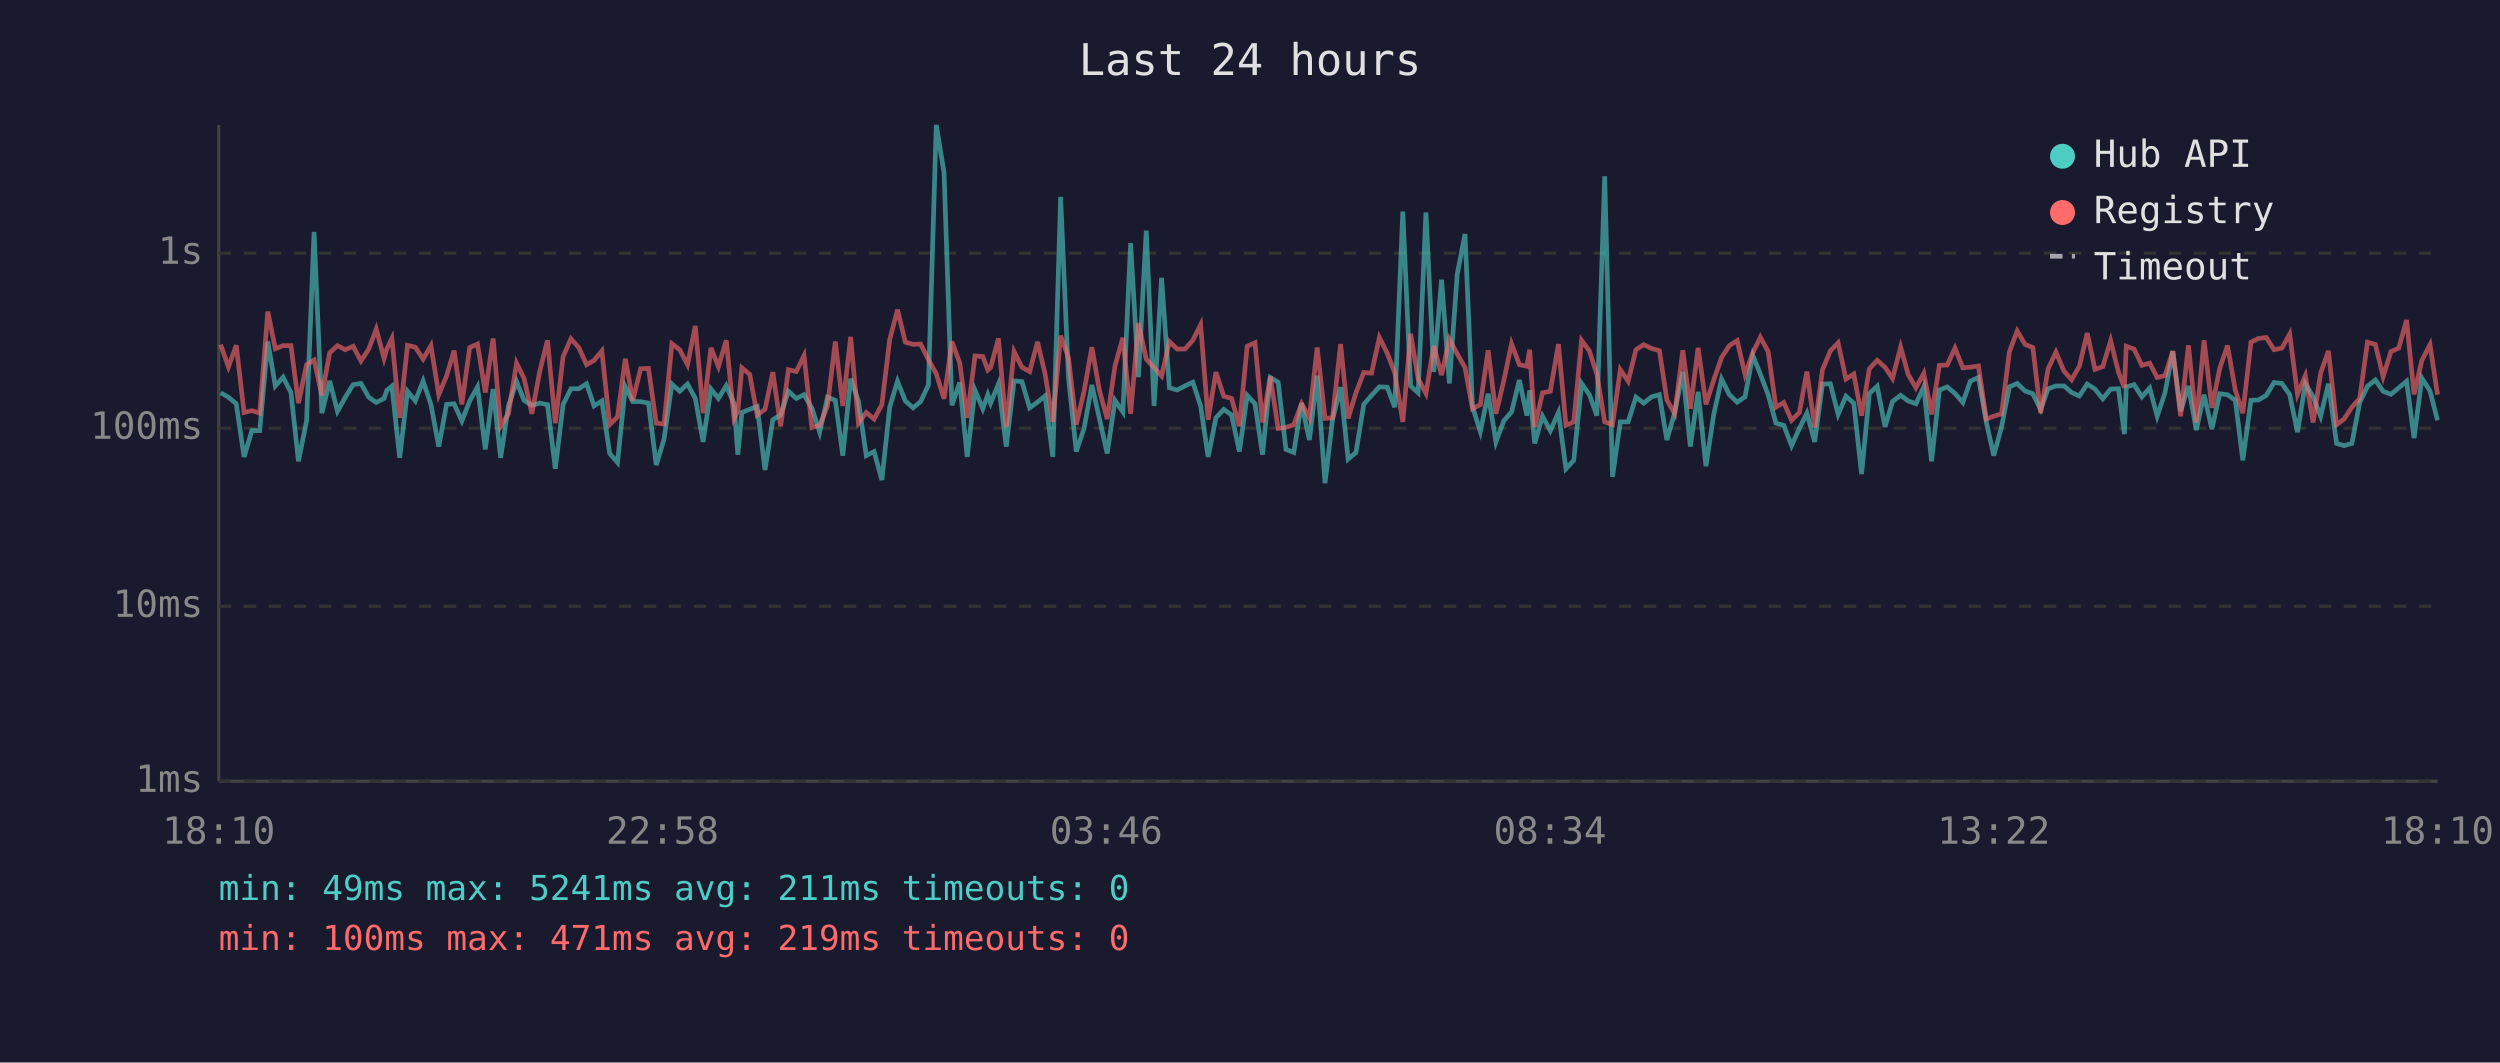
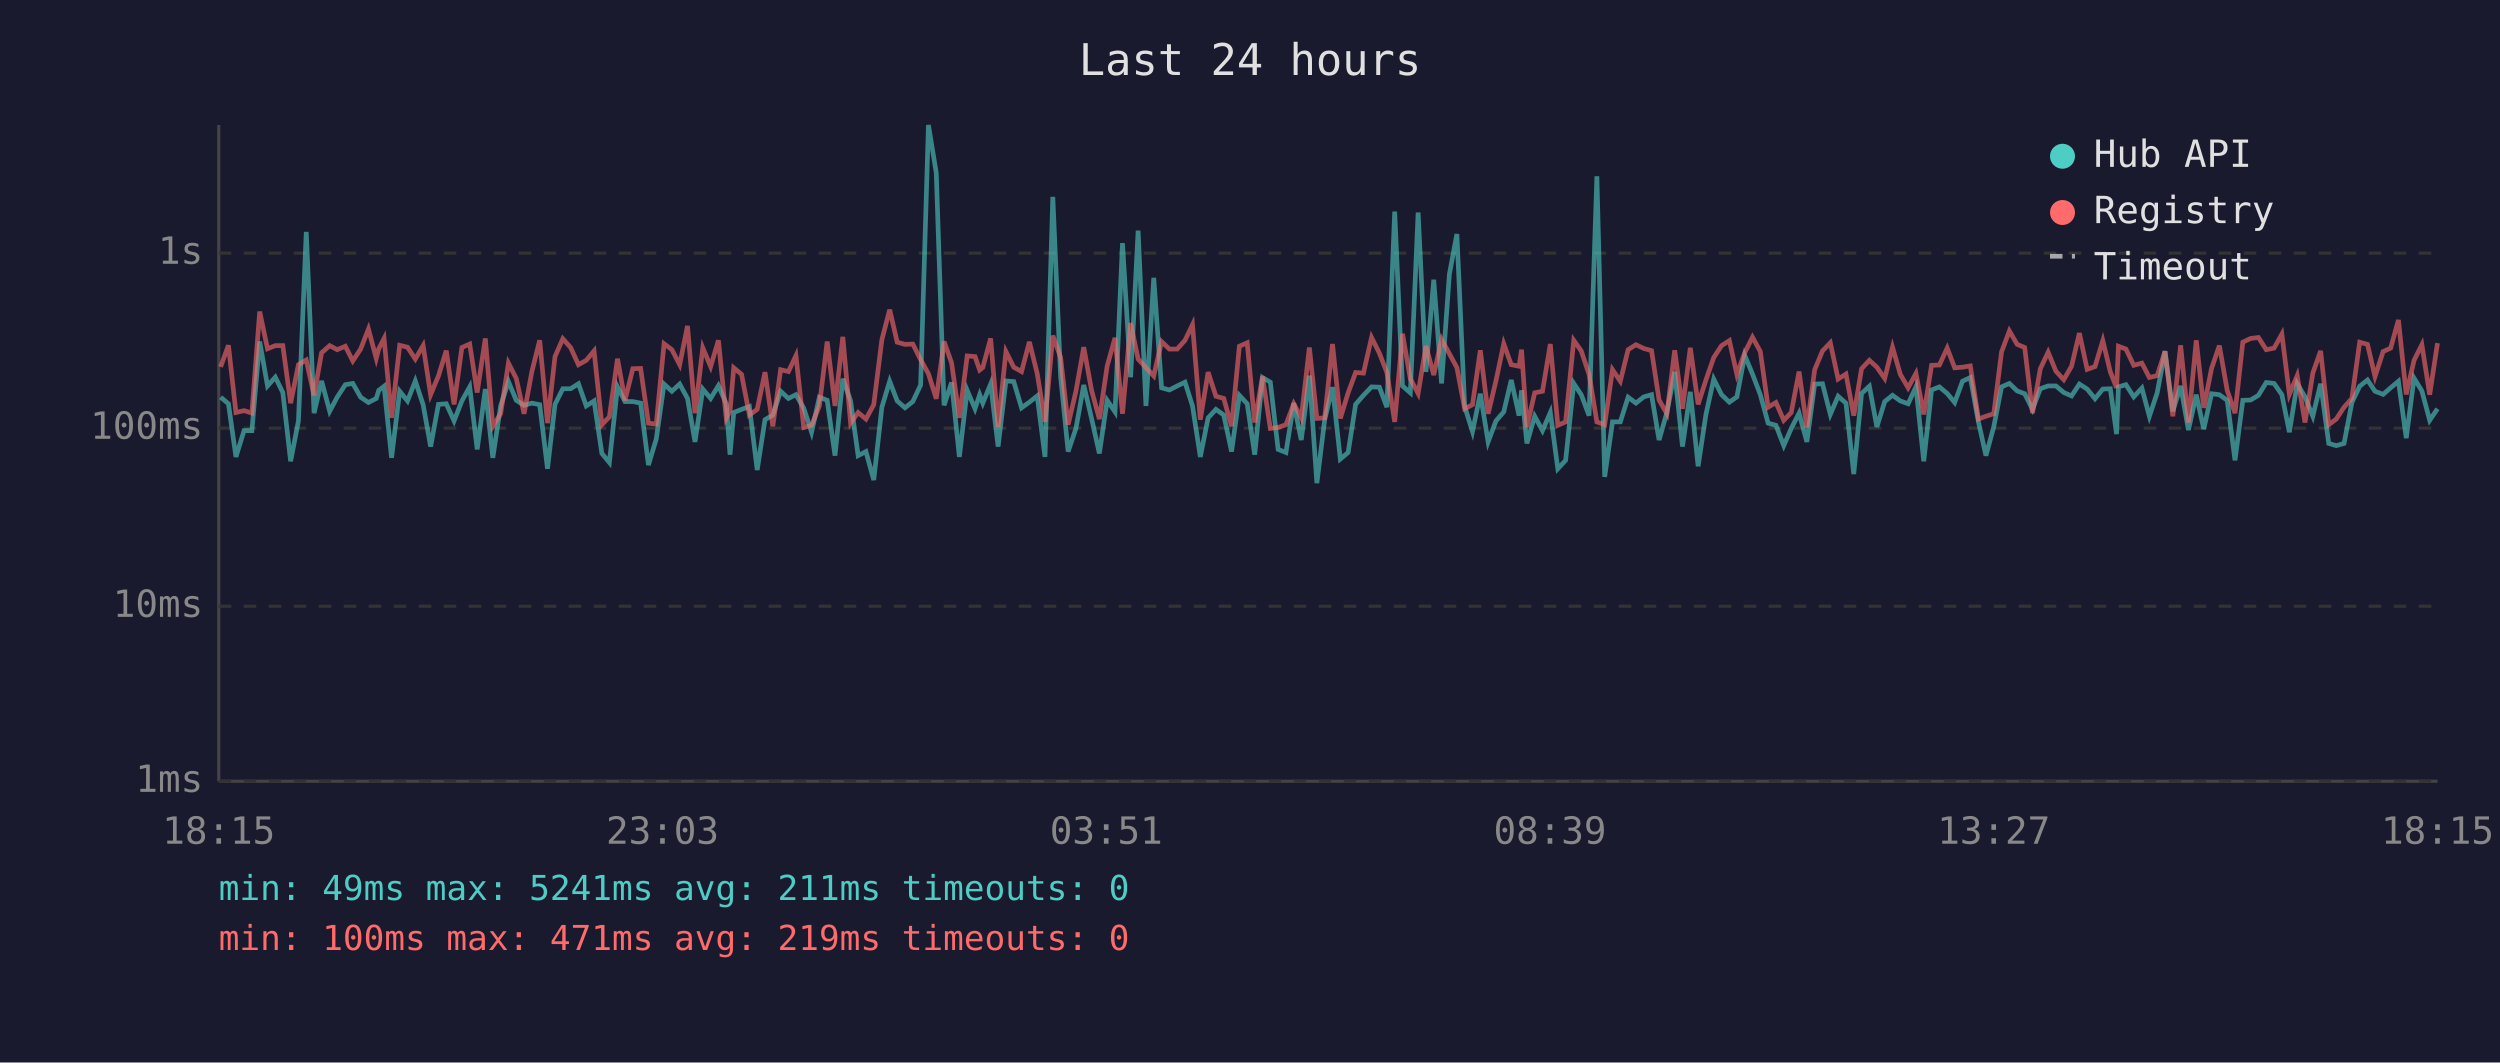
<svg xmlns="http://www.w3.org/2000/svg" viewBox="0 0 800 340" font-family="monospace" font-size="12">
  <rect width="800" height="340" fill="#1a1a2e" />
  <text x="400" y="24" fill="#e0e0e0" font-size="14" text-anchor="middle">Last 24 hours</text>
  <line x1="70" y1="40" x2="70" y2="250" stroke="#444" stroke-width="1" />
  <line x1="70" y1="250" x2="780" y2="250" stroke="#444" stroke-width="1" />
  <line x1="70" y1="250" x2="780" y2="250" stroke="#333" stroke-width="1" stroke-dasharray="4" />
  <text x="65" y="250" fill="#888" text-anchor="end" dominant-baseline="middle">1ms</text>
  <line x1="70" y1="194" x2="780" y2="194" stroke="#333" stroke-width="1" stroke-dasharray="4" />
  <text x="65" y="194" fill="#888" text-anchor="end" dominant-baseline="middle">10ms</text>
  <line x1="70" y1="137" x2="780" y2="137" stroke="#333" stroke-width="1" stroke-dasharray="4" />
  <text x="65" y="137" fill="#888" text-anchor="end" dominant-baseline="middle">100ms</text>
  <line x1="70" y1="81" x2="780" y2="81" stroke="#333" stroke-width="1" stroke-dasharray="4" />
  <text x="65" y="81" fill="#888" text-anchor="end" dominant-baseline="middle">1s</text>
-   <text x="70" y="270" fill="#888" text-anchor="middle">18:10</text>
-   <text x="212" y="270" fill="#888" text-anchor="middle">22:58</text>
-   <text x="354" y="270" fill="#888" text-anchor="middle">03:46</text>
-   <text x="496" y="270" fill="#888" text-anchor="middle">08:34</text>
-   <text x="638" y="270" fill="#888" text-anchor="middle">13:22</text>
-   <text x="780" y="270" fill="#888" text-anchor="middle">18:10</text>
-   <polyline points="70.6,125.7 73.1,127.1 75.6,129.2 78.1,146.2 80.6,137.8 83.1,137.8 85.7,109.3 88.1,123.5 90.6,120.7 93.1,125.6 95.5,147.6 98.1,134.7 100.5,74.2 103.0,132.2 105.5,121.9 108.0,131.6 110.5,127.1 113.0,123.1 115.5,122.7 118.0,127.1 120.4,128.8 122.9,127.5 123.8,124.9 125.4,123.6 127.9,146.5 130.4,125.2 132.9,128.3 135.4,121.9 137.9,129.5 140.4,142.9 142.9,129.4 145.3,129.2 147.8,134.7 150.3,128.3 152.8,123.8 155.3,143.8 157.8,124.5 160.2,146.5 162.7,129.9 165.3,122.1 167.7,128.1 170.2,129.7 172.7,129.0 175.2,129.5 177.7,150.0 180.2,129.4 182.7,124.4 185.2,124.4 187.7,122.8 190.1,129.9 192.6,128.3 195.1,145.1 197.6,148.0 200.1,123.8 202.5,128.5 205.0,128.5 207.5,129.0 210.0,148.8 212.5,140.5 215.0,122.9 217.5,125.2 220.0,122.9 222.5,127.5 225.0,141.4 227.5,124.5 229.9,127.5 232.4,123.4 234.9,129.2 236.1,145.5 237.4,132.0 239.9,131.0 242.3,130.1 244.8,150.4 247.3,134.3 249.8,132.8 252.3,125.2 254.8,127.5 257.3,126.3 259.8,130.6 262.3,138.3 264.8,127.1 267.3,128.1 269.7,145.8 272.2,121.2 274.7,128.3 277.2,145.8 279.7,144.5 282.2,153.6 284.7,130.3 287.2,122.0 289.7,128.3 292.2,130.5 294.6,128.5 297.1,123.2 299.6,40.0 302.1,55.3 304.6,129.7 307.1,122.4 309.5,146.2 312.0,124.9 314.5,130.8 316.1,126.3 317.0,129.0 319.5,122.9 322.0,142.9 324.5,121.9 327.0,122.1 329.5,130.5 332.0,128.7 334.4,126.7 336.9,146.2 339.4,63.0 341.9,120.6 344.4,144.5 346.9,137.1 349.4,123.2 351.8,133.9 354.3,145.1 356.8,128.1 359.3,131.8 361.8,77.8 364.3,120.7 366.8,73.8 369.3,129.9 371.7,88.9 374.2,124.1 376.7,124.8 379.2,123.5 381.7,122.3 384.2,129.9 386.6,146.2 389.1,133.7 391.6,131.0 394.1,132.8 396.6,144.5 399.1,126.5 401.6,129.2 404.0,145.5 406.5,120.8 409.0,122.3 411.5,143.8 414.0,144.8 416.5,129.0 419.0,140.8 421.5,120.2 424.0,154.6 426.4,134.3 429.0,123.9 431.4,146.9 433.9,144.8 436.4,129.4 438.9,126.5 441.4,123.8 443.9,123.9 446.3,130.3 448.9,67.7 451.4,123.5 453.8,125.7 456.3,68.0 458.8,119.0 461.3,89.5 463.8,122.7 466.3,87.8 468.8,74.9 471.2,130.1 473.7,138.1 476.2,126.0 478.7,141.4 481.2,134.7 483.7,131.8 486.2,121.6 488.6,133.0 489.5,124.9 491.1,141.9 493.6,133.2 496.1,137.8 498.7,132.0 501.1,150.0 503.6,147.3 506.1,122.7 508.6,126.3 511.0,133.0 513.5,56.4 516.0,152.6 518.5,135.0 521.0,135.0 523.5,127.1 526.0,129.0 528.5,127.0 531.0,126.3 533.4,140.8 535.9,132.0 538.5,119.0 540.9,142.9 543.4,125.4 545.9,149.2 548.4,132.6 550.9,121.3 553.4,126.3 555.9,128.7 558.4,127.0 560.9,113.7 563.3,119.7 565.8,126.3 568.3,135.4 570.8,136.1 573.3,142.6 575.8,137.1 578.2,132.2 580.7,141.4 583.2,122.9 585.7,122.8 588.2,132.6 590.7,126.8 593.2,129.0 595.7,151.7 598.2,125.9 600.7,123.6 603.2,136.6 605.6,128.5 608.2,126.5 610.6,128.3 613.1,129.2 615.6,123.8 618.1,147.6 620.6,124.8 623.1,123.8 625.6,125.9 628.1,128.8 630.5,122.0 633.1,120.8 635.6,135.0 638.0,145.8 640.5,136.6 643.0,123.8 645.5,122.7 648.0,125.1 650.5,126.0 653.0,131.0 655.4,124.4 657.9,123.5 660.5,123.5 662.9,125.6 665.4,126.7 667.9,122.9 670.4,124.5 672.9,127.6 675.4,124.5 677.9,124.4 679.8,138.9 680.4,123.8 682.9,123.1 685.4,127.0 687.9,124.2 690.3,133.2 692.8,125.7 695.3,112.4 697.8,131.6 700.3,123.5 702.8,137.6 705.3,126.3 707.8,137.3 710.3,126.0 712.8,126.3 715.3,128.1 717.7,147.3 720.3,128.1 722.7,128.0 725.2,126.5 727.7,122.4 730.2,122.7 732.7,126.3 735.2,138.3 737.7,122.8 740.2,127.0 742.6,133.2 745.1,122.8 747.7,141.9 750.1,142.6 752.6,141.9 755.1,128.8 757.6,123.6 760.1,121.6 762.6,125.2 765.1,126.2 767.6,124.1 770.1,122.0 772.5,140.2 775.0,121.0 777.6,125.1 780.0,134.5" fill="none" stroke="#4ecdc4" stroke-width="1.5" opacity="0.6" />
-   <polyline points="70.6,110.3 73.1,117.4 75.6,110.5 78.1,132.0 80.6,131.4 83.1,132.2 85.7,99.7 88.1,111.6 90.6,110.6 93.1,110.6 95.5,129.0 98.1,116.7 100.5,115.2 103.0,126.5 105.5,112.9 108.0,110.6 110.5,111.9 113.0,110.8 115.5,115.5 118.0,111.7 120.4,105.3 122.9,114.7 123.8,111.6 125.4,108.3 127.9,133.7 130.4,110.5 132.9,111.1 135.4,114.9 137.9,110.6 140.4,126.3 142.9,120.3 145.3,112.2 147.8,129.4 150.3,111.2 152.8,110.1 155.3,125.6 157.8,108.3 160.2,136.4 162.7,132.4 165.3,116.2 167.7,121.1 170.2,132.4 172.7,118.9 175.2,108.9 177.7,135.4 180.2,114.1 182.7,108.4 185.2,111.2 187.7,116.7 190.1,115.3 192.6,112.3 195.1,135.9 197.6,133.4 200.1,114.8 202.5,128.1 205.0,118.0 207.5,117.9 210.0,135.4 212.5,135.7 215.0,110.0 217.5,111.9 220.0,116.7 222.5,104.3 225.0,132.2 227.5,111.3 229.9,117.3 232.4,108.9 234.9,133.9 236.1,131.6 237.4,117.7 239.9,119.8 242.3,132.8 244.8,131.0 247.3,119.1 249.8,136.4 252.3,118.3 254.8,118.9 257.3,113.8 259.8,136.8 262.3,136.1 264.8,129.9 267.3,109.3 269.7,129.9 272.2,107.8 274.7,135.4 277.2,132.0 279.7,134.1 282.2,129.5 284.7,108.7 287.2,99.1 289.7,109.5 292.2,110.2 294.6,110.1 297.1,115.1 299.6,119.6 302.1,127.6 304.6,109.3 307.1,116.1 309.5,133.7 312.0,113.9 314.5,114.1 316.1,118.4 317.0,117.6 319.5,108.3 322.0,136.6 324.5,112.5 327.0,117.5 329.5,118.9 332.0,109.4 334.4,119.5 336.9,135.0 339.4,107.4 341.9,114.4 344.4,135.9 346.9,125.2 349.4,111.1 351.8,124.9 354.3,134.1 356.8,117.1 359.3,108.1 361.8,132.4 364.3,103.4 366.8,114.9 369.3,117.6 371.7,120.3 374.2,109.3 376.7,111.7 379.2,111.7 381.7,108.9 384.2,103.9 386.6,134.3 389.1,119.1 391.6,126.8 394.1,127.5 396.6,136.4 399.1,110.8 401.6,109.7 404.0,135.2 406.5,120.5 409.0,137.1 411.5,136.8 414.0,135.9 416.5,129.2 419.0,133.7 421.5,111.2 424.0,133.9 426.4,133.7 429.0,110.1 431.4,133.9 433.9,125.7 436.4,119.2 438.9,119.4 441.4,108.0 443.9,113.0 446.3,119.2 448.9,135.0 451.4,106.8 453.8,121.2 456.3,125.9 458.8,110.7 461.3,120.0 463.8,108.6 466.3,113.2 468.8,117.6 471.2,130.8 473.7,129.5 476.2,112.1 478.7,132.4 481.2,121.9 483.7,110.0 486.2,116.7 488.6,117.2 489.5,111.9 491.1,136.6 493.6,125.7 496.1,125.2 498.7,110.1 501.1,136.1 503.6,135.0 506.1,108.9 508.6,112.3 511.0,119.8 513.5,135.0 516.0,135.9 518.5,118.3 521.0,122.0 523.5,111.9 526.0,110.3 528.5,111.5 531.0,112.2 533.4,128.0 535.9,132.4 538.5,112.1 540.9,130.8 543.4,111.3 545.9,129.4 548.4,121.6 550.9,114.4 553.4,110.6 555.9,109.0 558.4,119.8 560.9,112.9 563.3,107.9 565.8,112.5 568.3,130.3 570.8,128.8 573.3,134.5 575.8,132.0 578.2,118.9 580.7,136.8 583.2,118.3 585.7,112.3 588.2,109.7 590.7,121.3 593.2,119.7 595.7,133.0 598.2,118.0 600.7,115.3 603.2,117.5 605.6,121.1 608.2,111.1 610.6,119.8 613.1,124.1 615.6,119.5 618.1,132.6 620.6,116.9 623.1,116.8 625.6,111.4 628.1,117.7 630.5,117.5 633.1,117.1 635.6,134.1 638.0,133.2 640.5,132.4 643.0,112.6 645.5,105.9 648.0,110.2 650.5,111.2 653.0,132.2 655.4,118.0 657.9,112.7 660.5,118.8 662.9,121.5 665.4,117.2 667.9,106.6 670.4,118.2 672.9,117.3 675.4,109.0 677.9,119.0 679.8,124.1 680.4,110.8 682.9,111.7 685.4,116.9 687.9,116.2 690.3,120.8 692.8,120.2 695.3,112.4 697.8,133.2 700.3,110.5 702.8,135.2 705.3,108.9 707.8,130.5 710.3,117.9 712.8,110.6 715.3,124.9 717.7,132.2 720.3,109.5 722.7,108.3 725.2,108.0 727.7,111.9 730.2,111.4 732.7,106.9 735.2,126.2 737.7,120.2 740.2,135.2 742.6,119.4 745.1,112.3 747.7,135.9 750.1,134.1 752.6,130.3 755.1,127.5 757.6,109.5 760.1,110.2 762.6,120.5 765.1,112.5 767.6,111.4 770.1,102.4 772.5,126.2 775.0,115.3 777.6,110.3 780.0,126.3" fill="none" stroke="#ff6b6b" stroke-width="1.5" opacity="0.6" />
+   <text x="70" y="270" fill="#888" text-anchor="middle">18:15</text>
+   <text x="212" y="270" fill="#888" text-anchor="middle">23:03</text>
+   <text x="354" y="270" fill="#888" text-anchor="middle">03:51</text>
+   <text x="496" y="270" fill="#888" text-anchor="middle">08:39</text>
+   <text x="638" y="270" fill="#888" text-anchor="middle">13:27</text>
+   <text x="780" y="270" fill="#888" text-anchor="middle">18:15</text>
+   <polyline points="70.6,127.1 73.1,129.2 75.5,146.2 78.1,137.8 80.6,137.8 83.1,109.3 85.6,123.5 88.1,120.7 90.5,125.6 93.0,147.6 95.5,134.7 98.0,74.2 100.5,132.2 102.9,121.9 105.5,131.6 107.9,127.1 110.5,123.1 112.9,122.7 115.4,127.1 117.9,128.8 120.4,127.5 121.2,124.9 122.9,123.6 125.3,146.5 127.9,125.2 130.4,128.3 132.9,121.9 135.4,129.5 137.8,142.9 140.3,129.4 142.8,129.2 145.3,134.7 147.8,128.3 150.3,123.8 152.7,143.8 155.3,124.5 157.7,146.5 160.2,129.9 162.7,122.1 165.2,128.1 167.7,129.7 170.2,129.0 172.7,129.5 175.2,150.0 177.6,129.4 180.1,124.4 182.6,124.4 185.1,122.8 187.6,129.9 190.1,128.3 192.6,145.1 195.0,148.0 197.6,123.8 200.0,128.5 202.5,128.5 205.0,129.0 207.5,148.8 210.0,140.5 212.5,122.9 215.0,125.2 217.5,122.9 220.0,127.5 222.4,141.4 224.9,124.5 227.4,127.5 229.9,123.4 232.4,129.2 233.6,145.5 234.8,132.0 237.3,131.0 239.8,130.1 242.3,150.4 244.8,134.3 247.3,132.8 249.8,125.2 252.3,127.5 254.7,126.3 257.2,130.6 259.7,138.3 262.2,127.1 264.7,128.1 267.2,145.8 269.7,121.2 272.2,128.3 274.6,145.8 277.1,144.5 279.6,153.6 282.2,130.3 284.7,122.0 287.1,128.3 289.6,130.5 292.1,128.5 294.6,123.2 297.1,40.0 299.6,55.3 302.1,129.7 304.5,122.4 307.0,146.2 309.5,124.9 312.0,130.8 313.5,126.3 314.5,129.0 317.0,122.9 319.4,142.9 321.9,121.9 324.4,122.1 326.9,130.5 329.4,128.7 331.9,126.7 334.4,146.2 336.9,63.0 339.4,120.6 341.8,144.5 344.3,137.1 346.8,123.2 349.3,133.9 351.8,145.1 354.3,128.1 356.8,131.8 359.2,77.8 361.8,120.7 364.2,73.8 366.7,129.9 369.2,88.9 371.7,124.1 374.2,124.8 376.7,123.5 379.2,122.3 381.6,129.9 384.1,146.2 386.6,133.7 389.1,131.0 391.6,132.8 394.1,144.5 396.6,126.5 399.1,129.2 401.5,145.5 404.0,120.8 406.5,122.3 409.0,143.8 411.5,144.8 414.0,129.0 416.4,140.8 419.0,120.2 421.4,154.6 423.9,134.3 426.4,123.9 428.9,146.9 431.4,144.8 433.8,129.4 436.3,126.5 438.9,123.8 441.4,123.9 443.8,130.3 446.3,67.7 448.8,123.5 451.3,125.7 453.8,68.0 456.3,119.0 458.8,89.5 461.3,122.7 463.8,87.8 466.2,74.9 468.7,130.1 471.2,138.1 473.7,126.0 476.2,141.4 478.7,134.7 481.2,131.8 483.6,121.6 486.1,133.0 486.9,124.9 488.6,141.9 491.1,133.2 493.6,137.8 496.1,132.0 498.5,150.0 501.0,147.3 503.6,122.7 506.0,126.3 508.5,133.0 511.0,56.4 513.5,152.6 516.0,135.0 518.5,135.0 521.0,127.1 523.5,129.0 526.0,127.0 528.5,126.3 530.9,140.8 533.4,132.0 535.9,119.0 538.4,142.9 540.9,125.4 543.4,149.2 545.9,132.6 548.4,121.3 550.9,126.3 553.4,128.7 555.8,127.0 558.3,113.7 560.8,119.7 563.3,126.3 565.8,135.4 568.3,136.1 570.8,142.6 573.2,137.1 575.7,132.2 578.2,141.4 580.7,122.9 583.2,122.8 585.7,132.6 588.2,126.8 590.7,129.0 593.2,151.7 595.7,125.9 598.2,123.6 600.6,136.6 603.1,128.5 605.6,126.5 608.1,128.3 610.6,129.2 613.1,123.8 615.6,147.6 618.1,124.8 620.6,123.8 623.1,125.9 625.5,128.8 628.0,122.0 630.5,120.8 633.1,135.0 635.5,145.8 638.0,136.6 640.5,123.8 643.0,122.7 645.5,125.1 647.9,126.0 650.4,131.0 652.9,124.4 655.4,123.5 657.9,123.5 660.4,125.6 662.9,126.7 665.4,122.9 667.9,124.5 670.4,127.6 672.9,124.5 675.3,124.4 677.3,138.9 677.9,123.8 680.3,123.1 682.8,127.0 685.4,124.2 687.8,133.2 690.3,125.7 692.8,112.4 695.3,131.6 697.8,123.5 700.3,137.6 702.8,126.3 705.2,137.3 707.7,126.0 710.2,126.3 712.7,128.1 715.2,147.3 717.7,128.1 720.2,128.0 722.7,126.5 725.2,122.4 727.7,122.7 730.2,126.3 732.6,138.3 735.1,122.8 737.6,127.0 740.1,133.2 742.6,122.8 745.2,141.9 747.6,142.6 750.1,141.9 752.6,128.8 755.1,123.6 757.6,121.6 760.0,125.2 762.6,126.2 765.0,124.1 767.5,122.0 770.0,140.2 772.5,121.0 775.0,125.1 777.5,134.5 780.0,130.8" fill="none" stroke="#4ecdc4" stroke-width="1.5" opacity="0.6" />
+   <polyline points="70.6,117.4 73.1,110.5 75.5,132.0 78.1,131.4 80.6,132.2 83.1,99.7 85.6,111.6 88.1,110.6 90.5,110.6 93.0,129.0 95.5,116.7 98.0,115.2 100.5,126.5 102.9,112.9 105.5,110.6 107.9,111.9 110.5,110.8 112.9,115.5 115.4,111.7 117.9,105.3 120.4,114.7 121.2,111.6 122.9,108.3 125.3,133.7 127.9,110.5 130.4,111.1 132.9,114.9 135.4,110.6 137.8,126.3 140.3,120.3 142.8,112.2 145.3,129.4 147.8,111.2 150.3,110.1 152.7,125.6 155.3,108.3 157.7,136.4 160.2,132.4 162.7,116.2 165.2,121.1 167.7,132.4 170.2,118.9 172.7,108.9 175.2,135.4 177.6,114.1 180.1,108.4 182.6,111.2 185.1,116.7 187.6,115.3 190.1,112.3 192.6,135.9 195.0,133.4 197.6,114.8 200.0,128.1 202.5,118.0 205.0,117.9 207.5,135.4 210.0,135.7 212.5,110.0 215.0,111.9 217.5,116.7 220.0,104.3 222.4,132.2 224.9,111.3 227.4,117.3 229.9,108.9 232.4,133.9 233.6,131.6 234.8,117.7 237.3,119.8 239.8,132.8 242.3,131.0 244.8,119.1 247.3,136.4 249.8,118.3 252.3,118.9 254.7,113.8 257.2,136.8 259.7,136.1 262.2,129.9 264.7,109.3 267.2,129.9 269.7,107.8 272.2,135.4 274.6,132.0 277.1,134.1 279.6,129.5 282.2,108.7 284.7,99.1 287.1,109.5 289.6,110.2 292.1,110.1 294.6,115.1 297.1,119.6 299.6,127.6 302.1,109.3 304.5,116.1 307.0,133.7 309.5,113.9 312.0,114.1 313.5,118.4 314.5,117.6 317.0,108.3 319.4,136.6 321.9,112.5 324.4,117.5 326.9,118.9 329.4,109.4 331.9,119.5 334.4,135.0 336.9,107.4 339.4,114.4 341.8,135.9 344.3,125.2 346.8,111.1 349.3,124.9 351.8,134.1 354.3,117.1 356.8,108.1 359.2,132.4 361.8,103.4 364.2,114.9 366.7,117.6 369.2,120.3 371.7,109.3 374.2,111.7 376.7,111.7 379.2,108.9 381.6,103.9 384.1,134.3 386.6,119.1 389.1,126.8 391.6,127.5 394.1,136.4 396.6,110.8 399.1,109.7 401.5,135.2 404.0,120.5 406.5,137.1 409.0,136.8 411.5,135.9 414.0,129.2 416.4,133.7 419.0,111.2 421.4,133.9 423.9,133.7 426.4,110.1 428.9,133.9 431.4,125.7 433.8,119.2 436.3,119.4 438.9,108.0 441.4,113.0 443.8,119.2 446.3,135.0 448.8,106.8 451.3,121.2 453.8,125.9 456.3,110.7 458.8,120.0 461.3,108.6 463.8,113.2 466.2,117.6 468.7,130.8 471.2,129.5 473.7,112.1 476.2,132.4 478.7,121.9 481.2,110.0 483.6,116.7 486.1,117.2 486.9,111.9 488.6,136.6 491.1,125.7 493.6,125.2 496.1,110.1 498.5,136.1 501.0,135.0 503.6,108.9 506.0,112.3 508.5,119.8 511.0,135.0 513.5,135.9 516.0,118.3 518.5,122.0 521.0,111.9 523.5,110.3 526.0,111.5 528.5,112.2 530.9,128.0 533.4,132.4 535.9,112.1 538.4,130.8 540.9,111.3 543.4,129.4 545.9,121.6 548.4,114.4 550.9,110.6 553.4,109.0 555.8,119.8 558.3,112.9 560.8,107.9 563.3,112.5 565.8,130.3 568.3,128.8 570.8,134.5 573.2,132.0 575.7,118.9 578.2,136.8 580.7,118.3 583.2,112.3 585.7,109.7 588.2,121.3 590.7,119.7 593.2,133.0 595.7,118.0 598.2,115.3 600.6,117.5 603.1,121.1 605.6,111.1 608.1,119.8 610.6,124.1 613.1,119.5 615.6,132.6 618.1,116.9 620.6,116.8 623.1,111.4 625.5,117.7 628.0,117.5 630.5,117.1 633.1,134.1 635.5,133.2 638.0,132.4 640.5,112.6 643.0,105.9 645.5,110.2 647.9,111.2 650.4,132.2 652.9,118.0 655.4,112.7 657.9,118.8 660.4,121.5 662.9,117.2 665.4,106.6 667.9,118.2 670.4,117.3 672.9,109.0 675.3,119.0 677.3,124.1 677.9,110.8 680.3,111.7 682.8,116.9 685.4,116.2 687.8,120.8 690.3,120.2 692.8,112.4 695.3,133.2 697.8,110.5 700.3,135.2 702.8,108.9 705.2,130.5 707.7,117.9 710.2,110.6 712.7,124.9 715.2,132.2 717.7,109.5 720.2,108.3 722.7,108.0 725.2,111.9 727.7,111.4 730.2,106.9 732.6,126.2 735.1,120.2 737.6,135.2 740.1,119.4 742.6,112.3 745.2,135.9 747.6,134.1 750.1,130.3 752.6,127.5 755.1,109.5 757.6,110.2 760.0,120.5 762.6,112.5 765.0,111.4 767.5,102.4 770.0,126.2 772.5,115.3 775.0,110.3 777.5,126.3 780.0,109.8" fill="none" stroke="#ff6b6b" stroke-width="1.5" opacity="0.6" />
  <circle cx="660" cy="50" r="4" fill="#4ecdc4" />
  <text x="670" y="50" fill="#e0e0e0" dominant-baseline="middle">Hub API</text>
  <circle cx="660" cy="68" r="4" fill="#ff6b6b" />
  <text x="670" y="68" fill="#e0e0e0" dominant-baseline="middle">Registry</text>
  <line x1="656" y1="82" x2="664" y2="82" stroke="#e0e0e0" stroke-width="1.5" stroke-dasharray="4,3" opacity="0.7" />
  <text x="670" y="86" fill="#e0e0e0" dominant-baseline="middle">Timeout</text>
  <text x="70" y="288" fill="#4ecdc4" font-size="11">min: 49ms  max: 5241ms  avg: 211ms  timeouts: 0</text>
  <text x="70" y="304" fill="#ff6b6b" font-size="11">min: 100ms  max: 471ms  avg: 219ms  timeouts: 0</text>
</svg>
